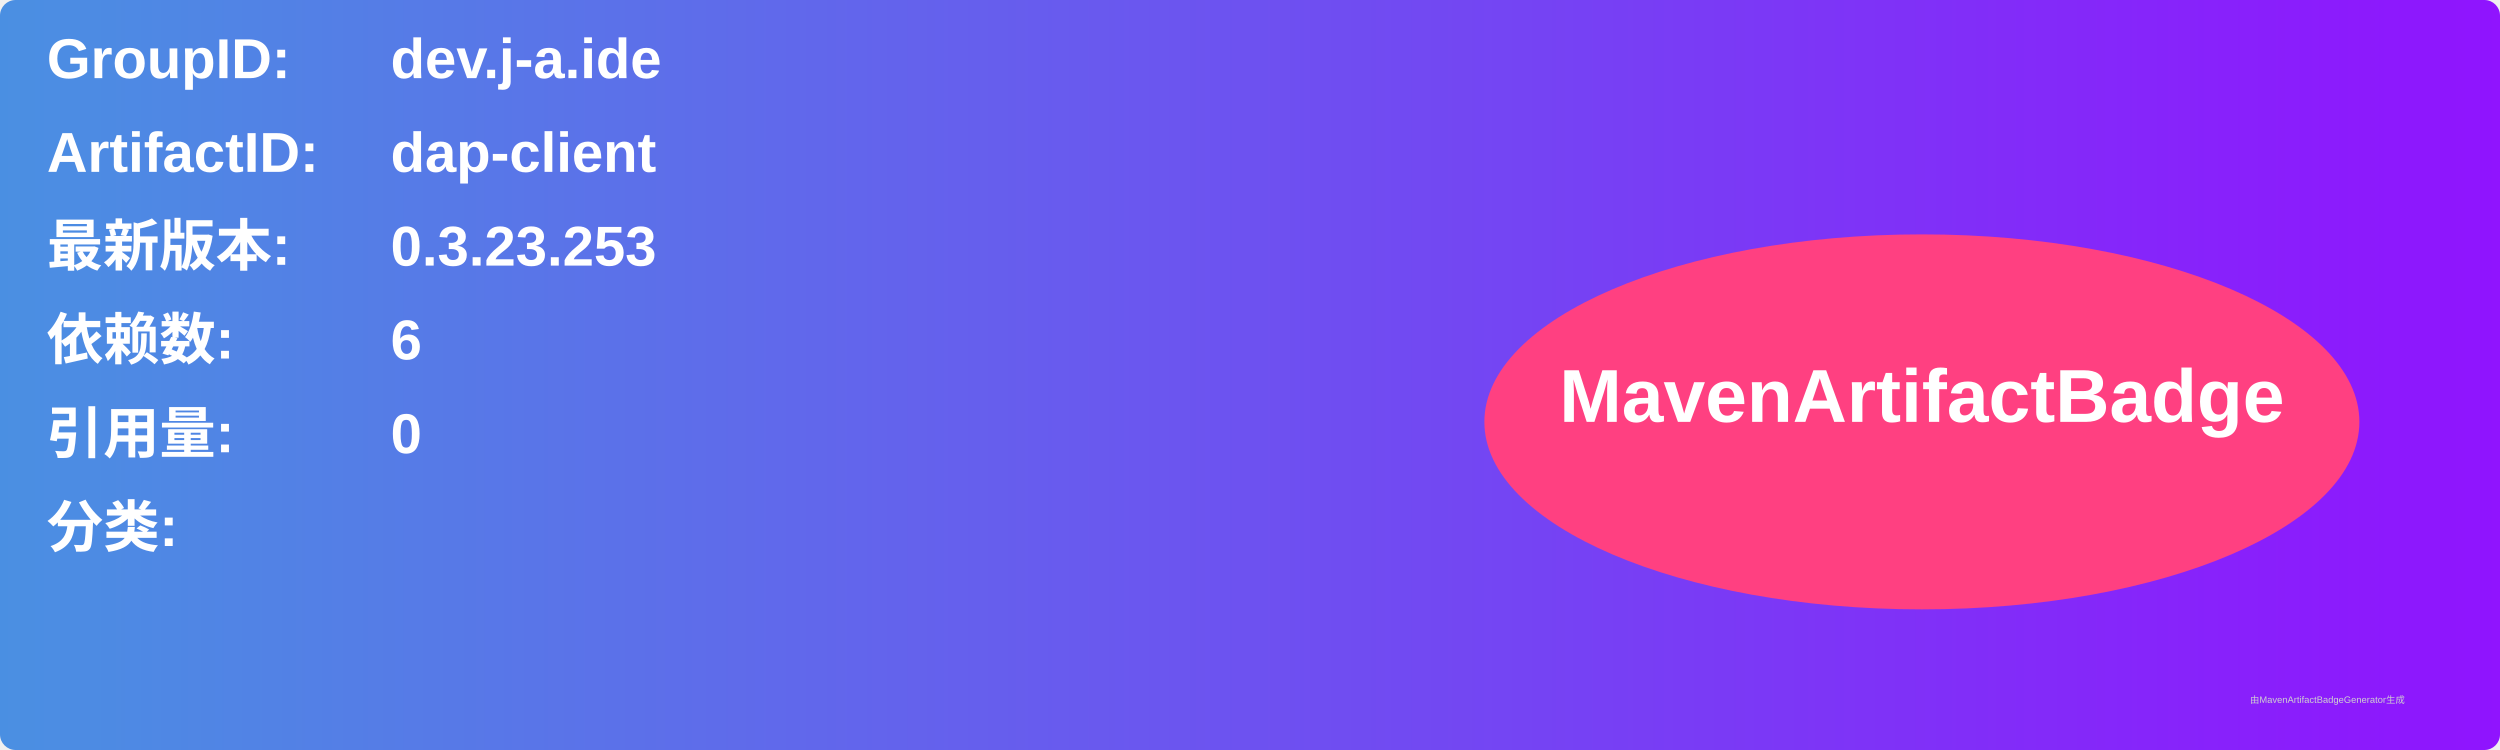
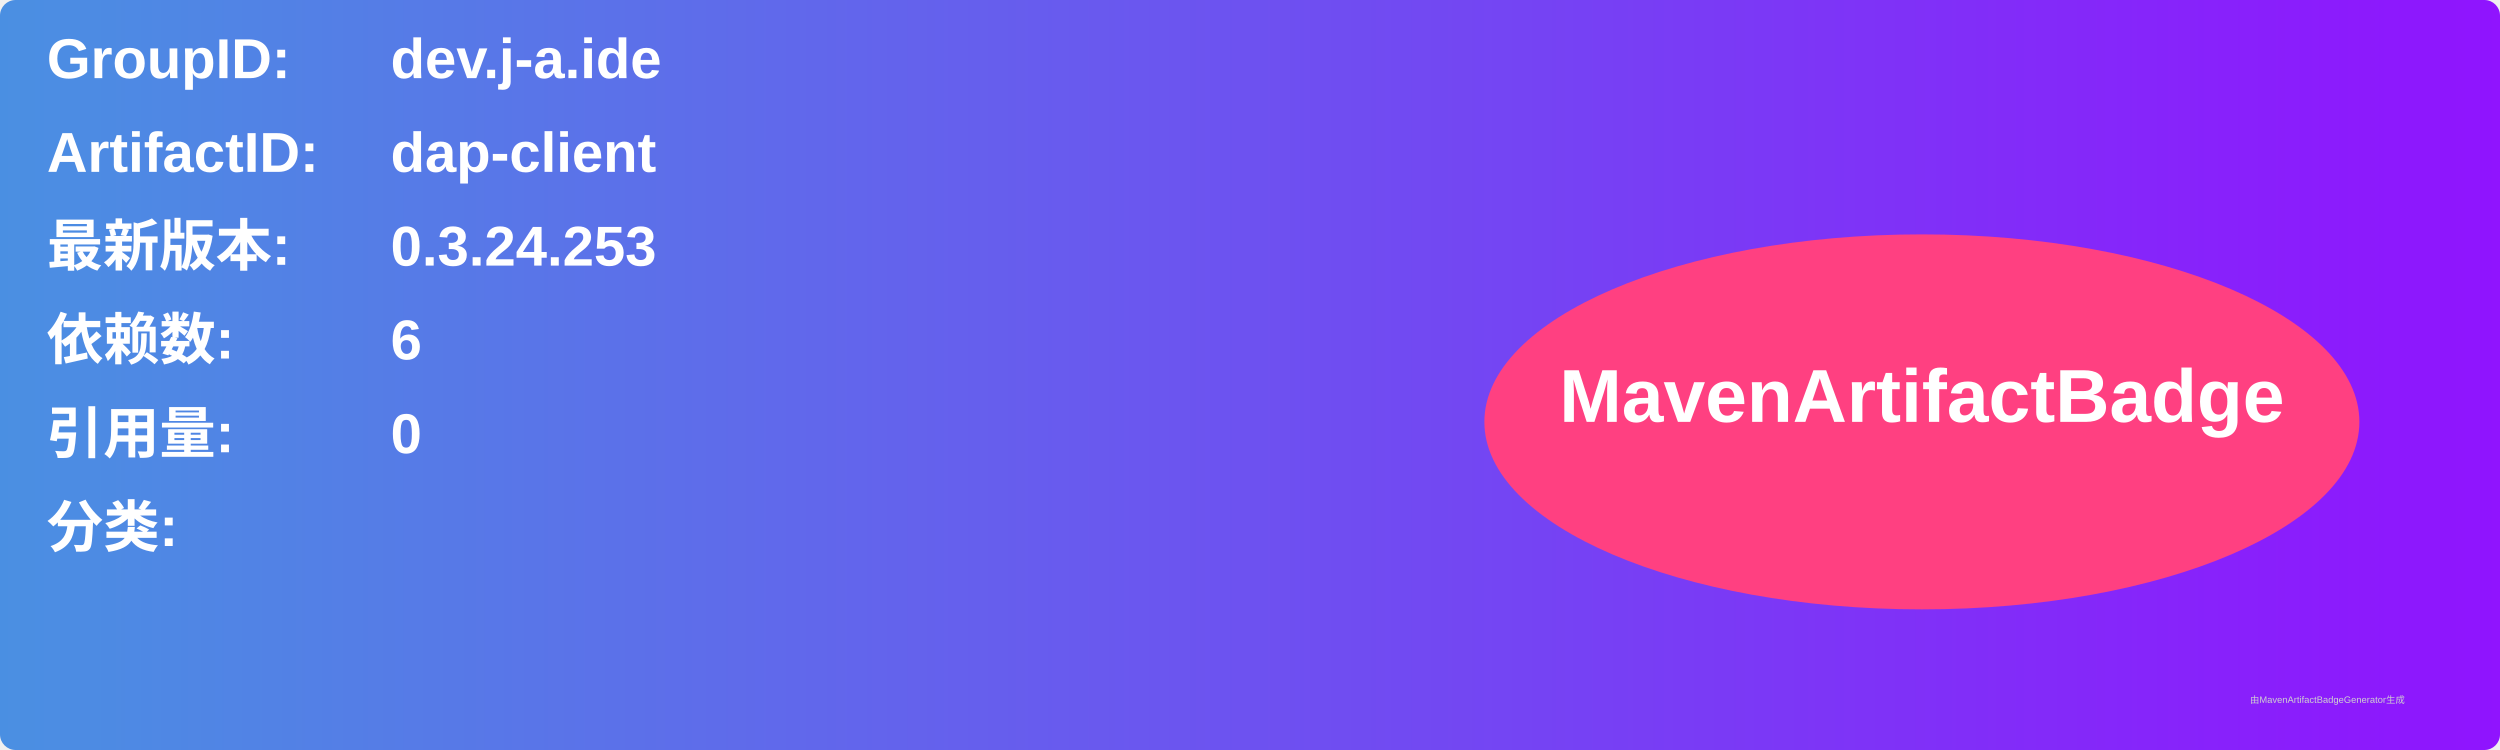
<svg xmlns="http://www.w3.org/2000/svg" width="800" height="240" viewBox="0 0 800 240">
  <linearGradient id="grad" x1="0%" y1="0%" x2="100%" y2="0%">
    <stop offset="0%" stop-color="#4a90e2" />
    <stop offset="100%" stop-color="#9013fe" />
  </linearGradient>
  <rect width="100%" height="100%" rx="5" ry="5" fill="url(#grad)" />
  <g transform="translate(15, 15)">
    <text x="0" y="10" font-family="Arial" font-size="18" fill="white" font-weight="bold" width="260">GroupID:</text>
    <text x="110" y="10" font-family="Arial" font-size="18" fill="white" font-weight="bold" width="460">dev.j-a.ide</text>
    <text x="0" y="40" font-family="Arial" font-size="18" fill="white" font-weight="bold" width="260">ArtifactID:</text>
    <text x="110" y="40" font-family="Arial" font-size="18" fill="white" font-weight="bold" width="460">dap-client</text>
    <text x="0" y="70" font-family="Arial" font-size="18" fill="white" font-weight="bold">最新版本:</text>
    <text x="110" y="70" font-family="Arial" font-size="18" fill="white" font-weight="bold">
-       <tspan font-weight="bold">0.3.23.253</tspan>
+       <tspan font-weight="bold">0.3.24.253</tspan>
    </text>
    <text x="0" y="100" font-family="Arial" font-size="18" fill="white" font-weight="bold">依赖数: </text>
    <text x="110" y="100" font-family="Arial" font-size="18" fill="white">
      <tspan font-weight="bold">6</tspan>
    </text>
    <text x="0" y="130" font-family="Arial" font-size="18" fill="white" font-weight="bold">引用量: </text>
    <text x="110" y="130" font-family="Arial" font-size="18" fill="white">
      <tspan font-weight="bold">0</tspan>
    </text>
    <text x="0" y="160" font-family="Arial" font-size="18" fill="white" font-weight="bold">分类:</text>
    <text x="10" y="190" font-family="Arial" font-size="10" fill="white">
      <tspan font-weight="bold" />
    </text>
    <ellipse cx="600" cy="120" rx="140" ry="60" fill="#ff4081" />
    <text x="600" y="120" text-anchor="middle" font-family="Arial" font-size="24" fill="white" font-weight="bold">MavenArtifactBadge</text>
  </g>
  <text x="720" y="225" font-family="Arial" font-size="3" fill="#d0d0d0">由MavenArtifactBadgeGenerator生成</text>
</svg>
